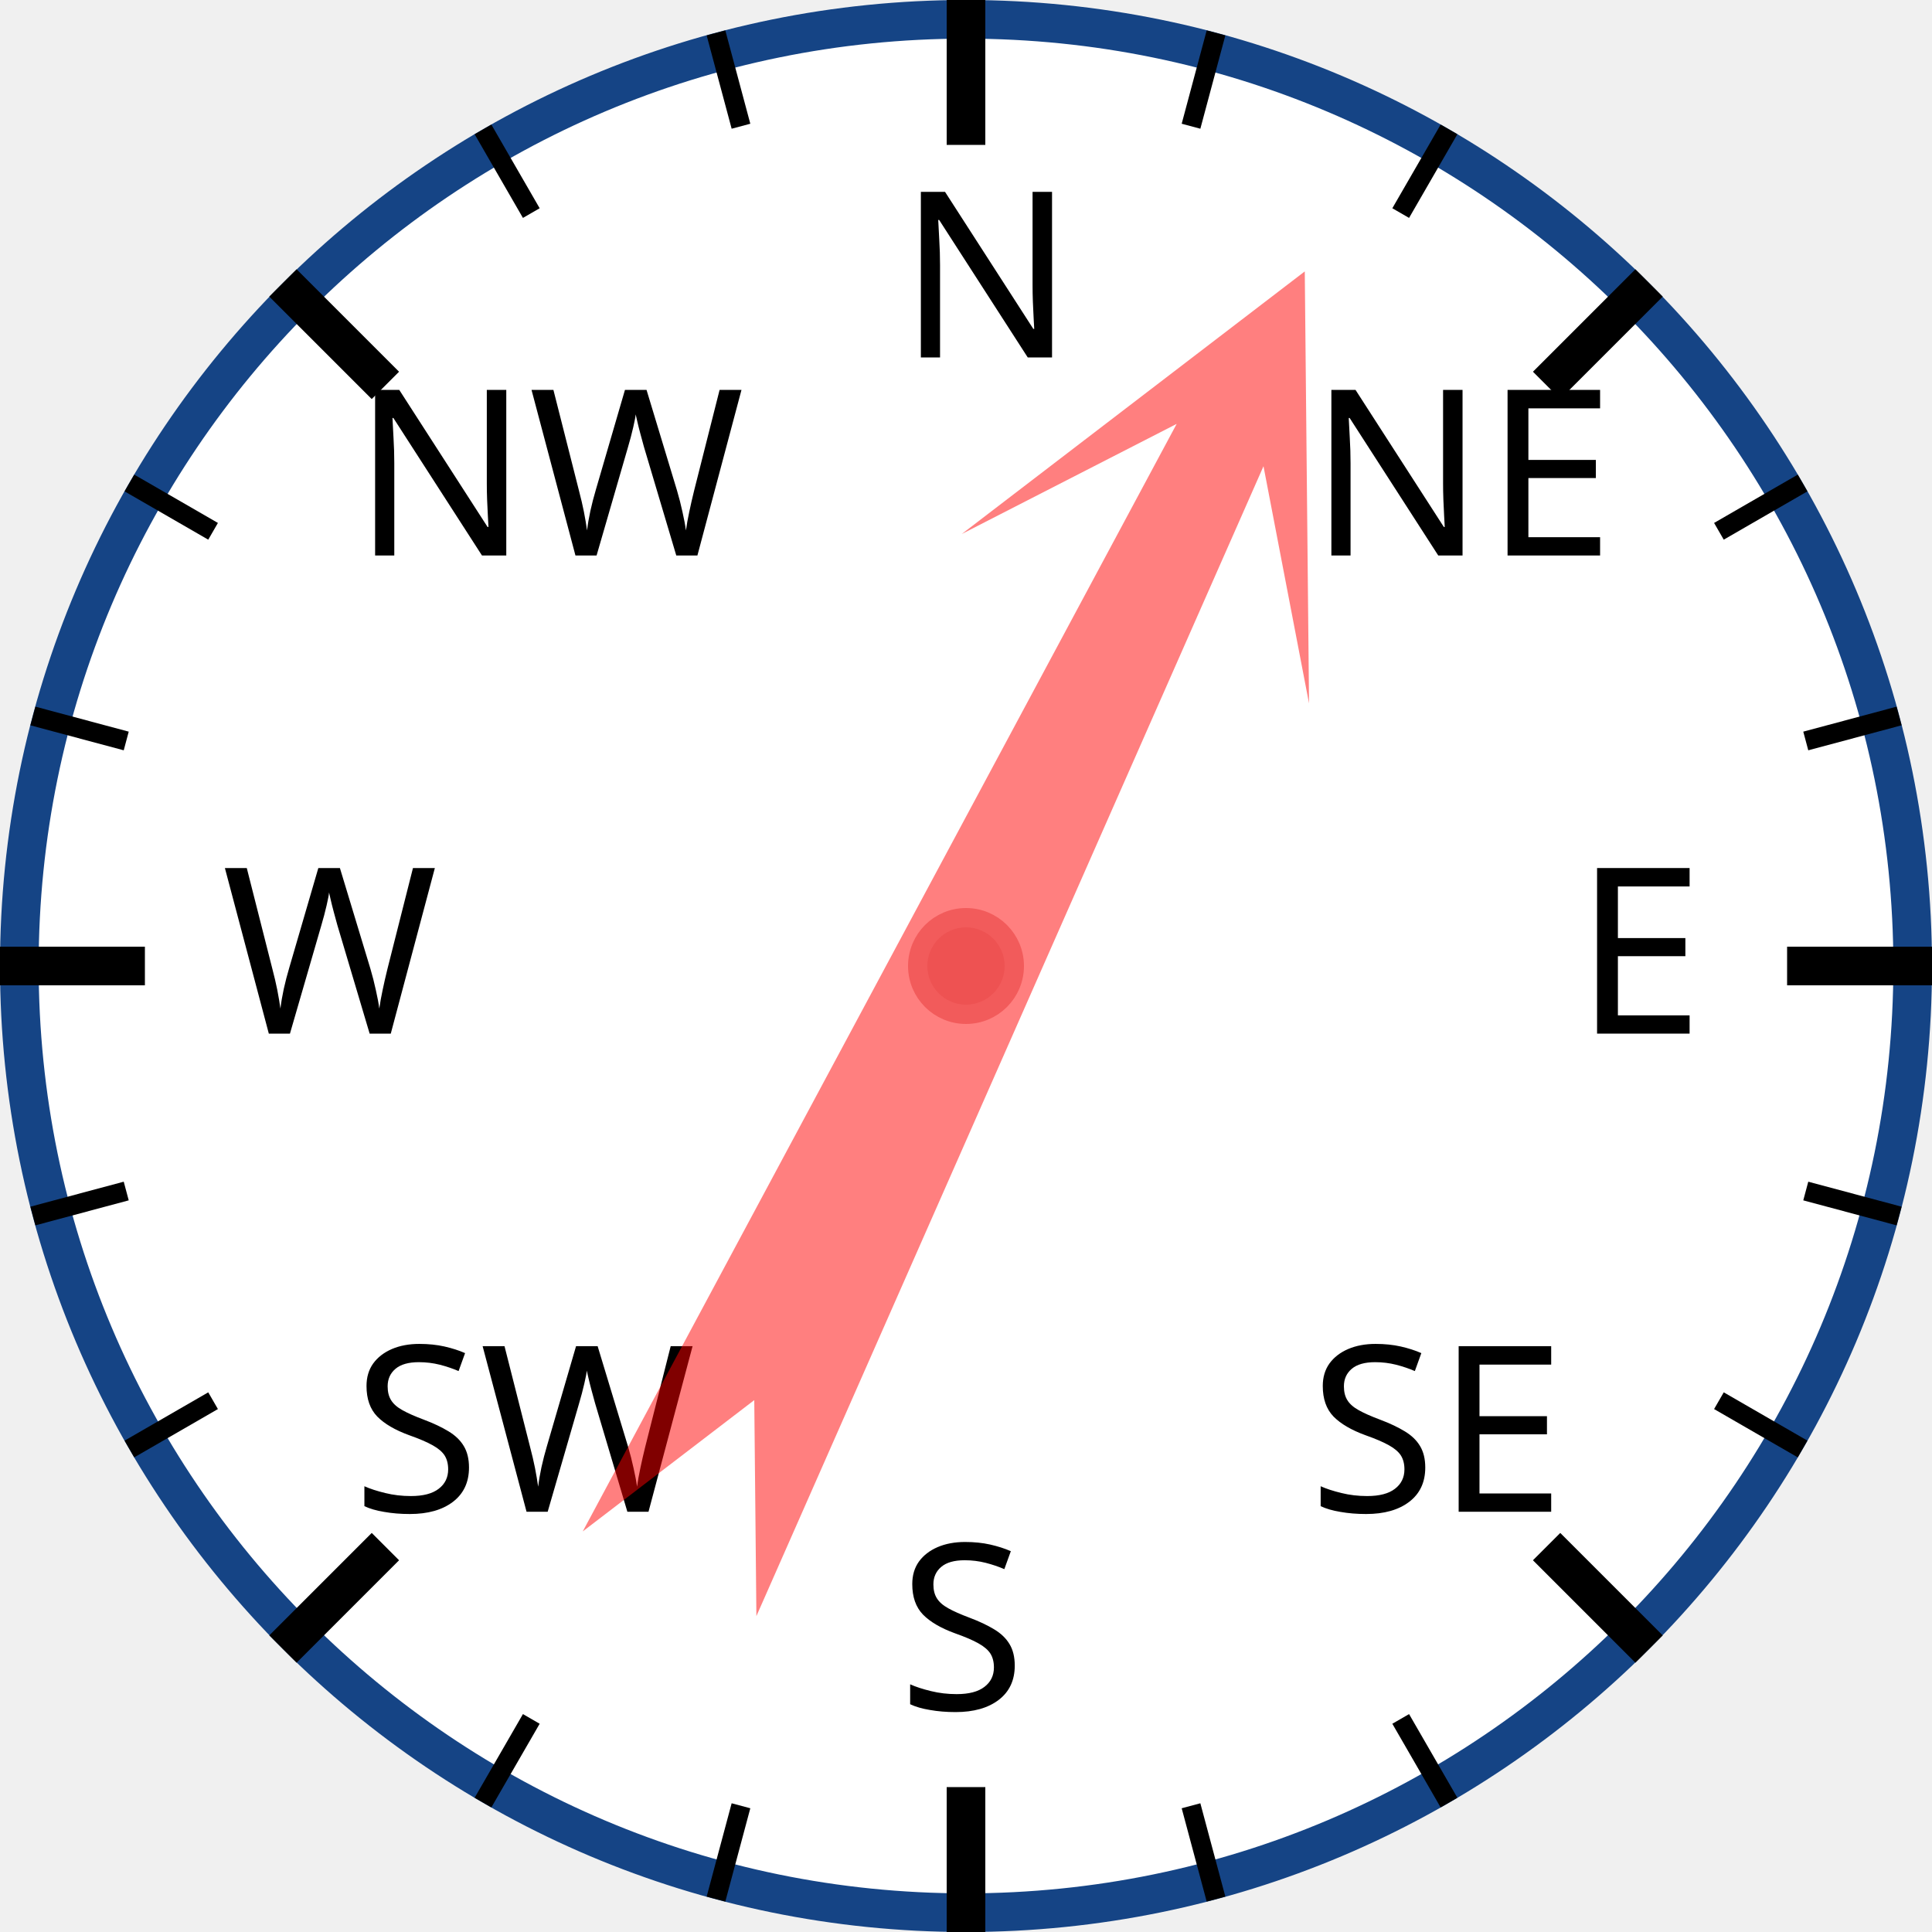
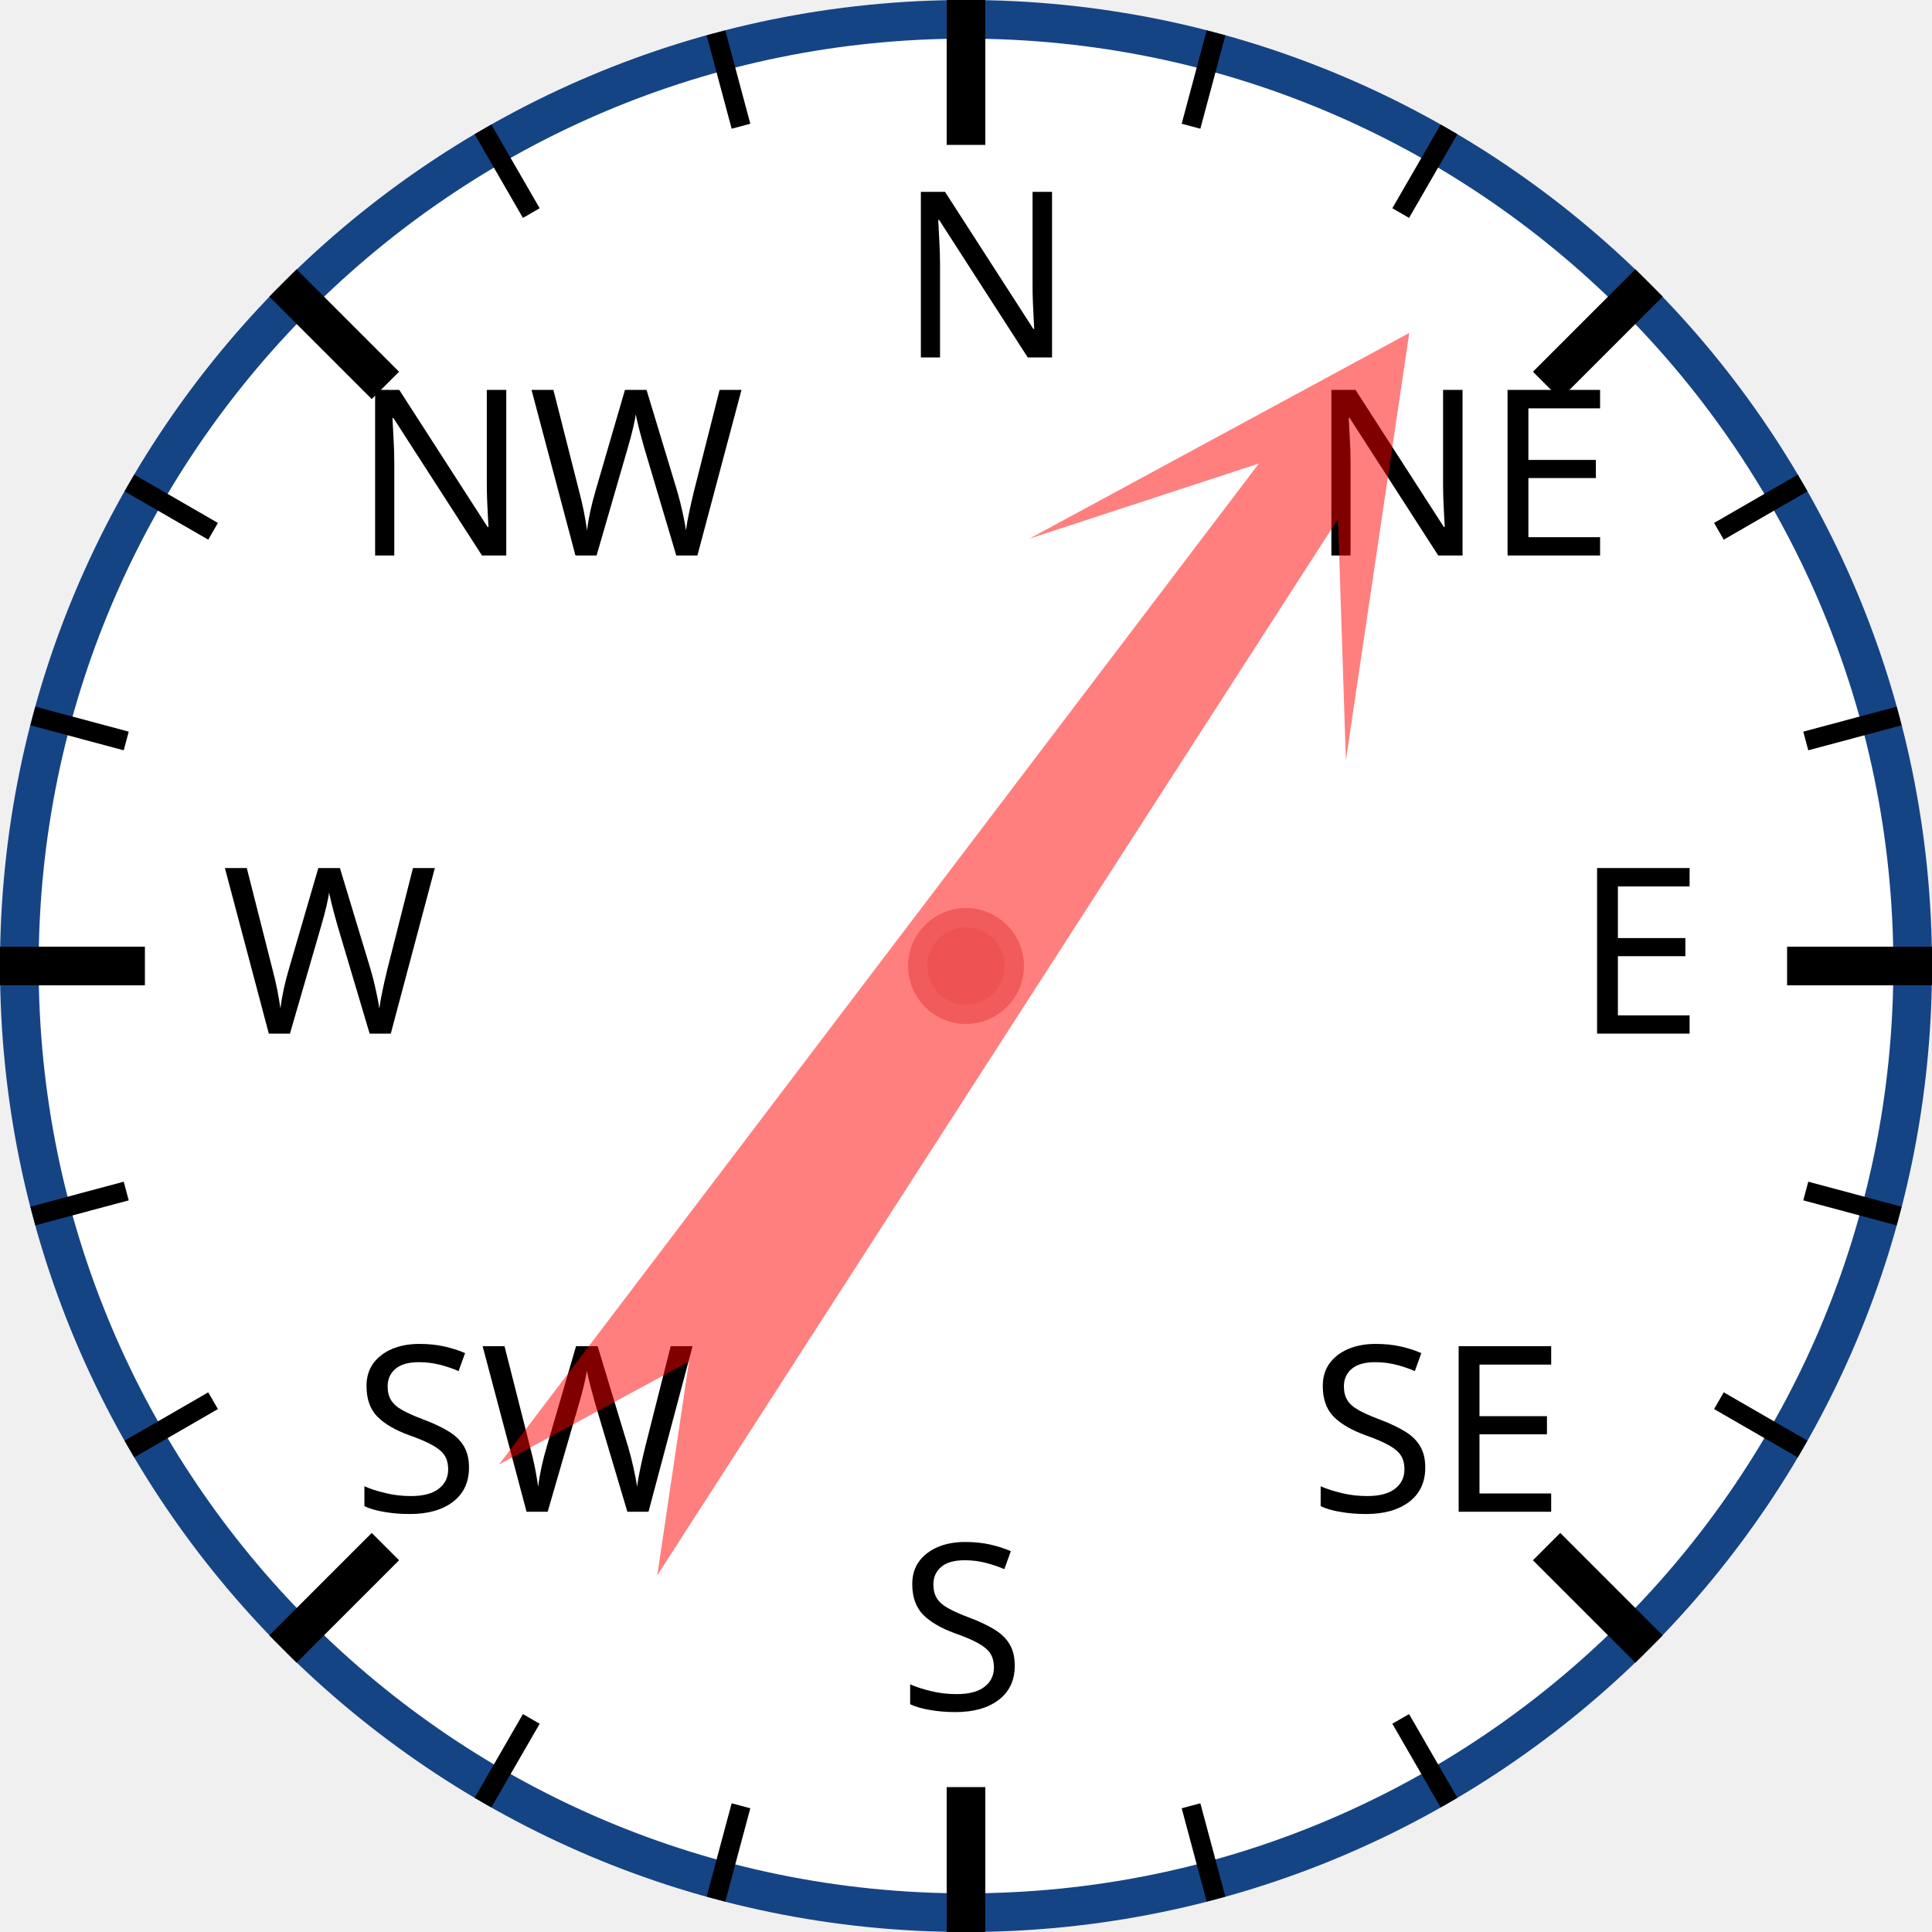
<svg xmlns="http://www.w3.org/2000/svg" width="120px" height="120px" viewBox="0 0 200 200">
  <circle cx="100" cy="100" r="98" style="fill: white; stroke: #154485; stroke-width: 4;" />
  <text x="93.0" y="37.0" style="font-family: sans-serif; font-size: 18pt;">N</text>
  <line x1="100.0" y1="0.0" x2="100.0" y2="15.0" style="stroke: black; stroke-width: 4;" />
  <line x1="74.118" y1="3.407" x2="76.706" y2="13.067" style="stroke: black; stroke-width: 2;" />
  <line x1="50" y1="13.397" x2="55" y2="22.058" style="stroke: black; stroke-width: 2;" />
  <text x="36.503" y="57.503" style="font-family: sans-serif; font-size: 18pt;">NW</text>
  <line x1="29.289" y1="29.289" x2="39.896" y2="39.896" style="stroke: black; stroke-width: 4;" />
  <line x1="13.397" y1="50" x2="22.058" y2="55" style="stroke: black; stroke-width: 2;" />
  <line x1="3.407" y1="74.118" x2="13.067" y2="76.706" style="stroke: black; stroke-width: 2;" />
  <text x="23.0" y="107.0" style="font-family: sans-serif; font-size: 18pt;">W</text>
  <line x1="0.0" y1="100.0" x2="15.0" y2="100.0" style="stroke: black; stroke-width: 4;" />
  <line x1="3.407" y1="125.882" x2="13.067" y2="123.294" style="stroke: black; stroke-width: 2;" />
  <line x1="13.397" y1="150" x2="22.058" y2="145" style="stroke: black; stroke-width: 2;" />
  <text x="36.503" y="156.497" style="font-family: sans-serif; font-size: 18pt;">SW</text>
  <line x1="29.289" y1="170.711" x2="39.896" y2="160.104" style="stroke: black; stroke-width: 4;" />
  <line x1="50" y1="186.603" x2="55" y2="177.942" style="stroke: black; stroke-width: 2;" />
  <line x1="74.118" y1="196.593" x2="76.706" y2="186.933" style="stroke: black; stroke-width: 2;" />
  <text x="93" y="177.0" style="font-family: sans-serif; font-size: 18pt;">S</text>
  <line x1="100" y1="200.0" x2="100" y2="185.0" style="stroke: black; stroke-width: 4;" />
  <line x1="125.882" y1="196.593" x2="123.294" y2="186.933" style="stroke: black; stroke-width: 2;" />
  <line x1="150.0" y1="186.603" x2="145.0" y2="177.942" style="stroke: black; stroke-width: 2;" />
  <text x="135.497" y="156.497" style="font-family: sans-serif; font-size: 18pt;">SE</text>
  <line x1="170.711" y1="170.711" x2="160.104" y2="160.104" style="stroke: black; stroke-width: 4;" />
  <line x1="186.603" y1="150" x2="177.942" y2="145" style="stroke: black; stroke-width: 2;" />
  <line x1="196.593" y1="125.882" x2="186.933" y2="123.294" style="stroke: black; stroke-width: 2;" />
  <text x="163.0" y="107" style="font-family: sans-serif; font-size: 18pt;">E</text>
  <line x1="200.0" y1="100" x2="185.0" y2="100" style="stroke: black; stroke-width: 4;" />
  <line x1="196.593" y1="74.118" x2="186.933" y2="76.706" style="stroke: black; stroke-width: 2;" />
  <line x1="186.603" y1="50" x2="177.942" y2="55" style="stroke: black; stroke-width: 2;" />
  <text x="135.497" y="57.503" style="font-family: sans-serif; font-size: 18pt;">NE</text>
  <line x1="170.711" y1="29.289" x2="160.104" y2="39.896" style="stroke: black; stroke-width: 4;" />
  <line x1="150" y1="13.397" x2="145" y2="22.058" style="stroke: black; stroke-width: 2;" />
  <line x1="125.882" y1="3.407" x2="123.294" y2="13.067" style="stroke: black; stroke-width: 2;" />
-   <polygon points="100 20 120 60 105 40 110 170 100 150 90 170 95 40 80 60" style="fill: red; fill-opacity: 0.5;" transform="rotate(26,100,100)" />
+   <polygon points="100 20 120 60 105 40 110 170 100 150 90 170 95 40 80 60" style="fill: red; fill-opacity: 0.5;" transform="rotate(35,100,100)" />
  <circle cx="100" cy="100" r="5" style="fill: #EE5252; stroke: #F25B5B; stroke-width: 2;" />
</svg>
